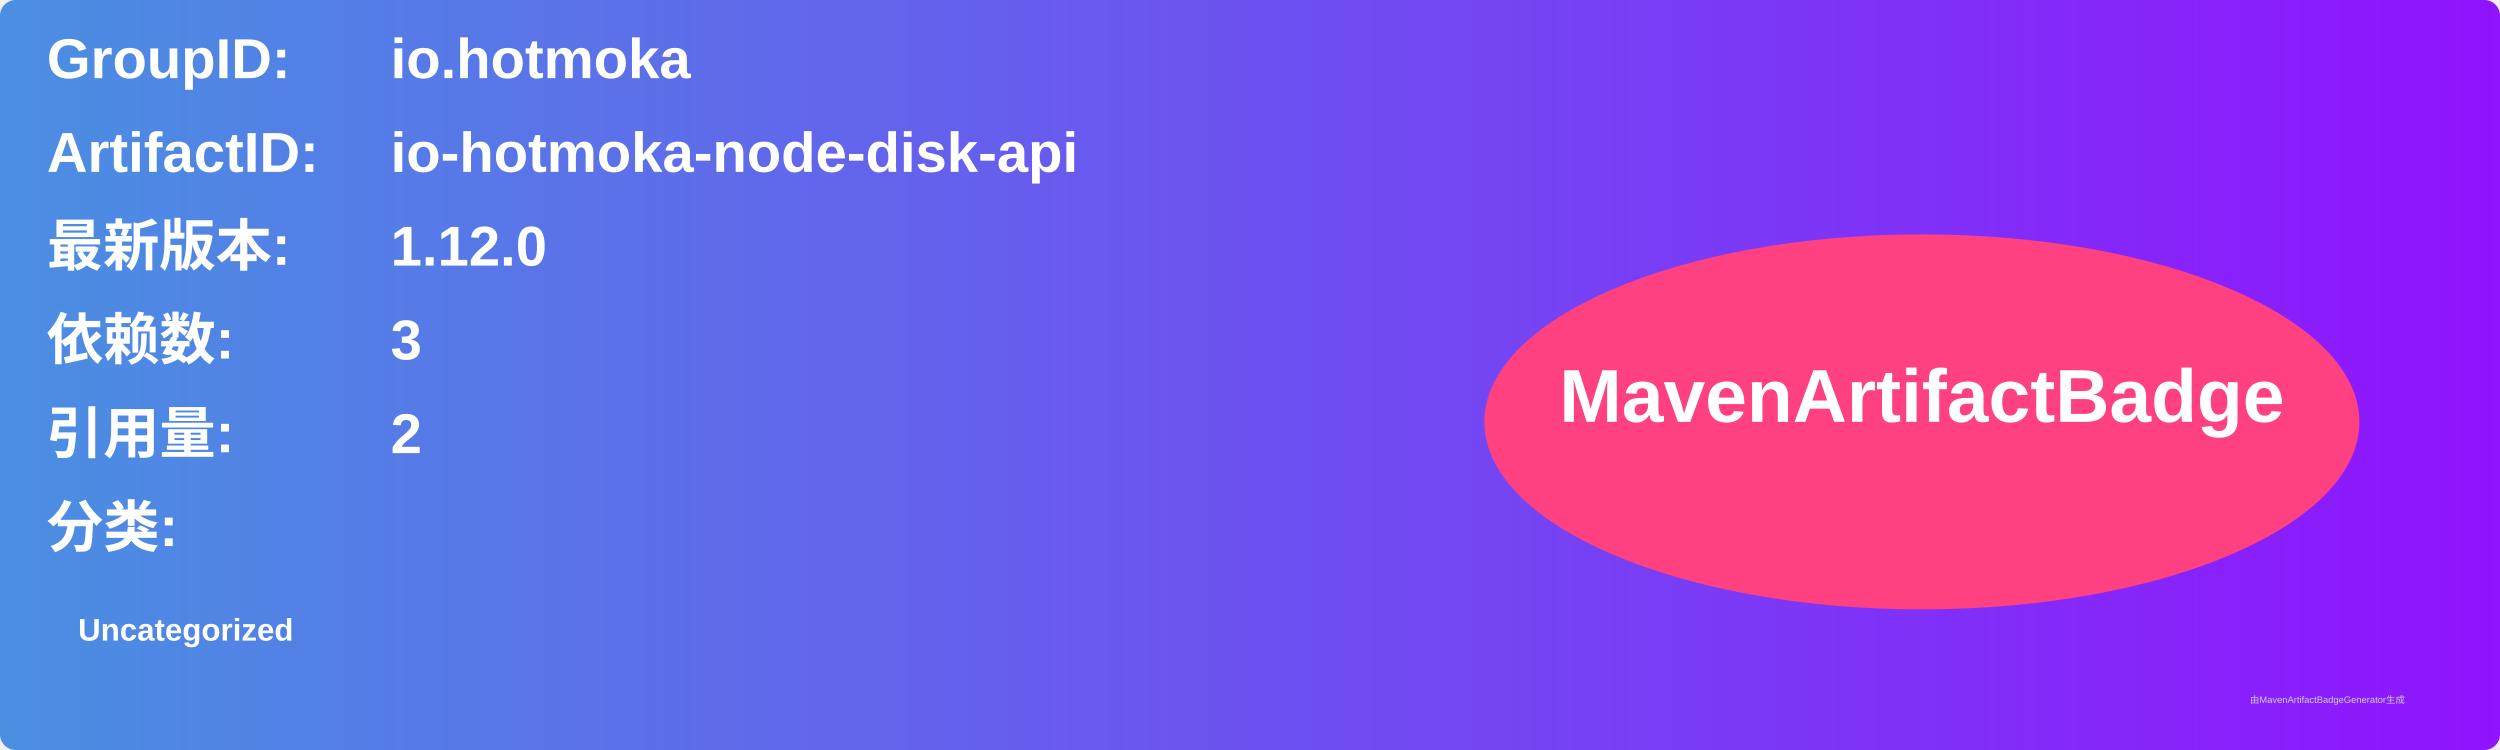
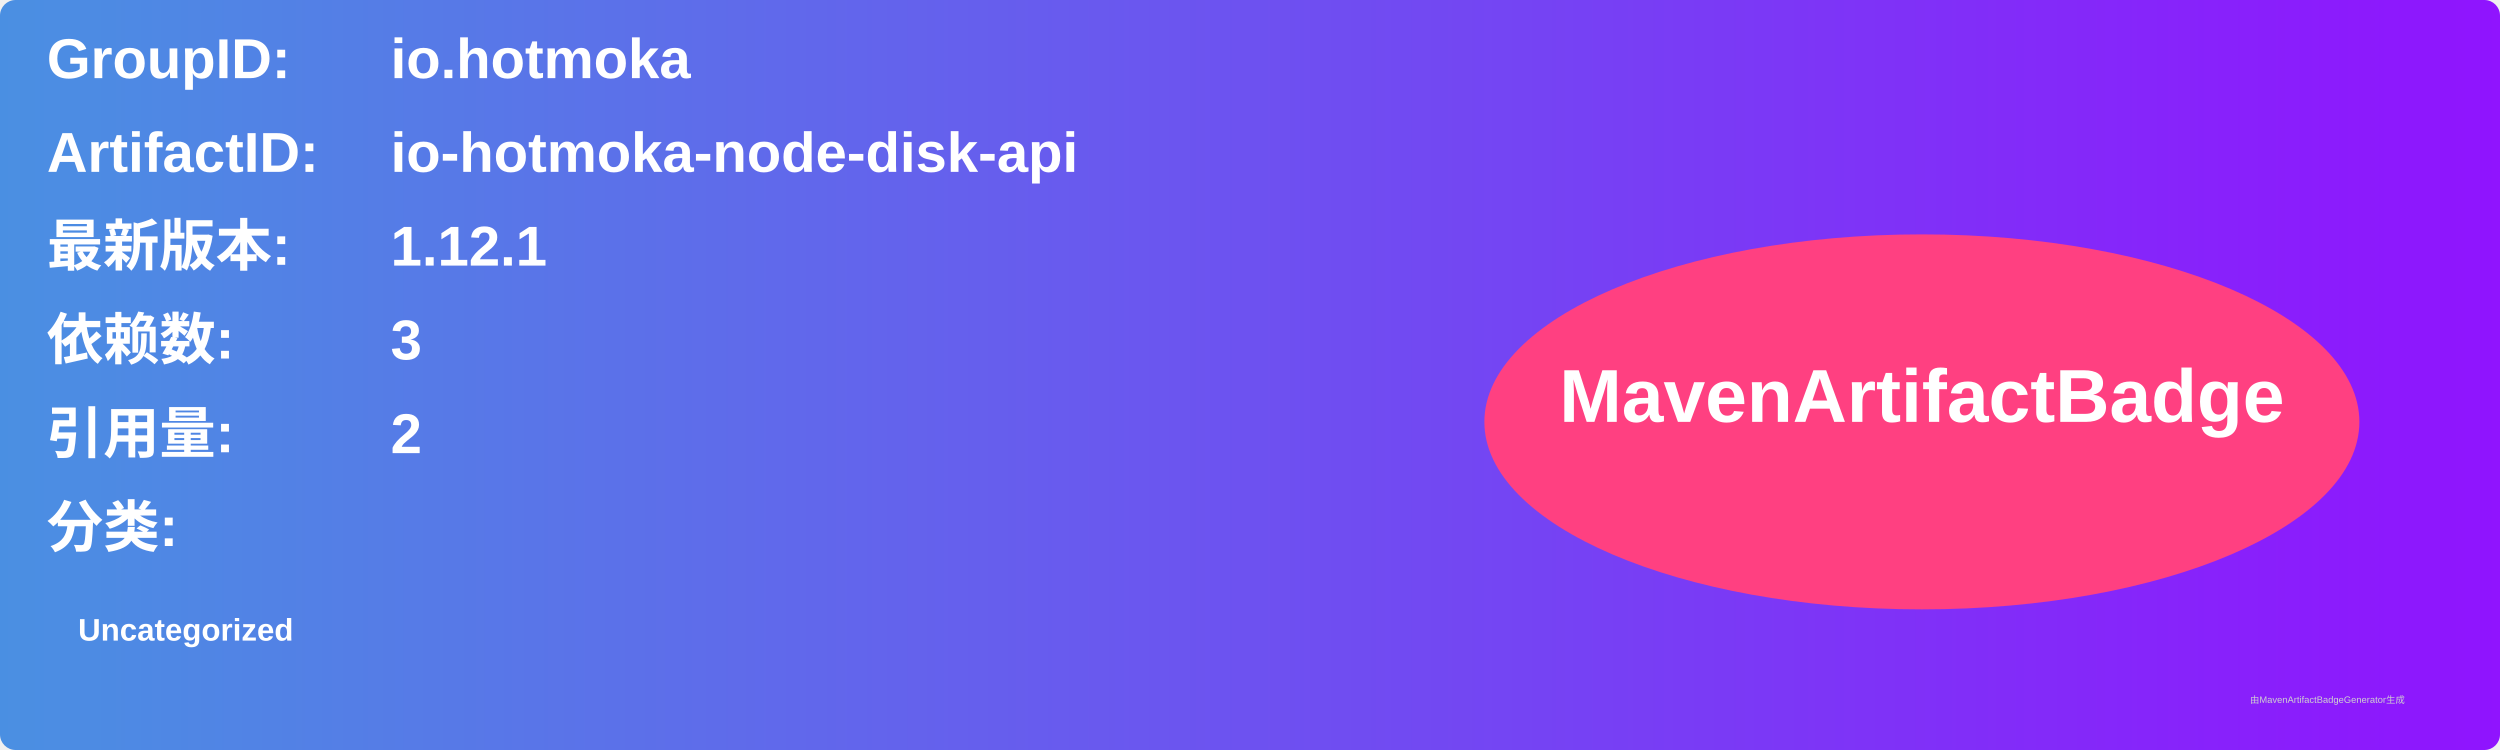
<svg xmlns="http://www.w3.org/2000/svg" width="800" height="240" viewBox="0 0 800 240">
  <linearGradient id="grad" x1="0%" y1="0%" x2="100%" y2="0%">
    <stop offset="0%" stop-color="#4a90e2" />
    <stop offset="100%" stop-color="#9013fe" />
  </linearGradient>
  <rect width="100%" height="100%" rx="5" ry="5" fill="url(#grad)" />
  <g transform="translate(15, 15)">
    <text x="0" y="10" font-family="Arial" font-size="18" fill="white" font-weight="bold" width="260">GroupID:</text>
    <text x="110" y="10" font-family="Arial" font-size="18" fill="white" font-weight="bold" width="460">io.hotmoka</text>
    <text x="0" y="40" font-family="Arial" font-size="18" fill="white" font-weight="bold" width="260">ArtifactID:</text>
    <text x="110" y="40" font-family="Arial" font-size="18" fill="white" font-weight="bold" width="460">io-hotmoka-node-disk-api</text>
    <text x="0" y="70" font-family="Arial" font-size="18" fill="white" font-weight="bold">最新版本:</text>
    <text x="110" y="70" font-family="Arial" font-size="18" fill="white" font-weight="bold">
-       <tspan font-weight="bold">1.12.0</tspan>
+       <tspan font-weight="bold">1.12.1</tspan>
    </text>
    <text x="0" y="100" font-family="Arial" font-size="18" fill="white" font-weight="bold">依赖数: </text>
    <text x="110" y="100" font-family="Arial" font-size="18" fill="white">
      <tspan font-weight="bold">3</tspan>
    </text>
    <text x="0" y="130" font-family="Arial" font-size="18" fill="white" font-weight="bold">引用量: </text>
    <text x="110" y="130" font-family="Arial" font-size="18" fill="white">
      <tspan font-weight="bold">2</tspan>
    </text>
    <text x="0" y="160" font-family="Arial" font-size="18" fill="white" font-weight="bold">分类:</text>
    <text x="10" y="190" font-family="Arial" font-size="10" fill="white">
      <tspan font-weight="bold">Uncategorized</tspan>
    </text>
    <ellipse cx="600" cy="120" rx="140" ry="60" fill="#ff4081" />
    <text x="600" y="120" text-anchor="middle" font-family="Arial" font-size="24" fill="white" font-weight="bold">MavenArtifactBadge</text>
  </g>
  <text x="720" y="225" font-family="Arial" font-size="3" fill="#d0d0d0">由MavenArtifactBadgeGenerator生成</text>
</svg>
